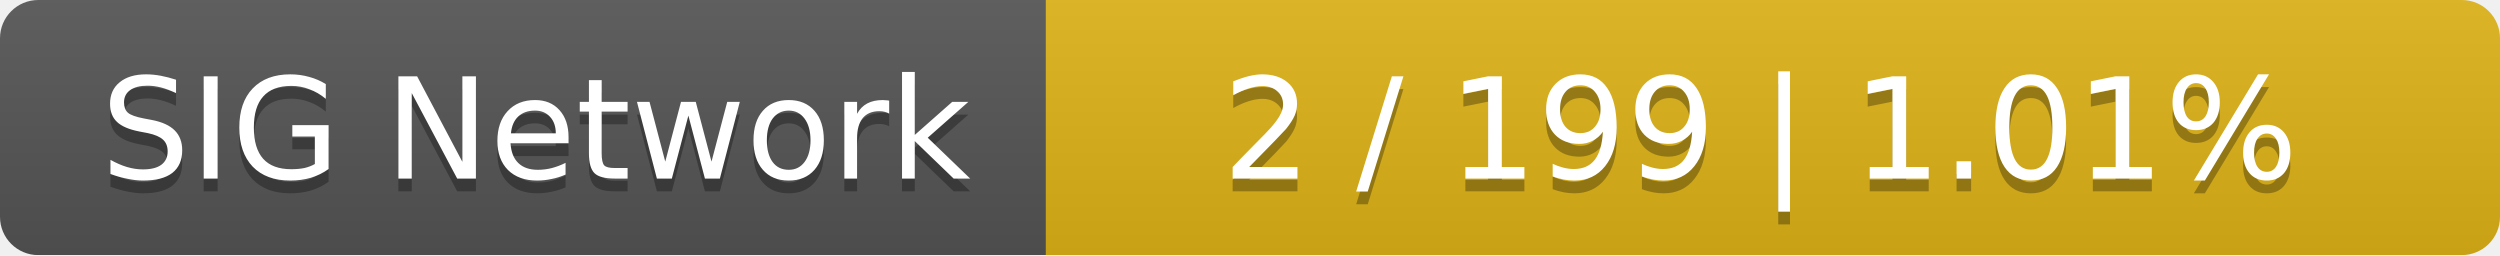
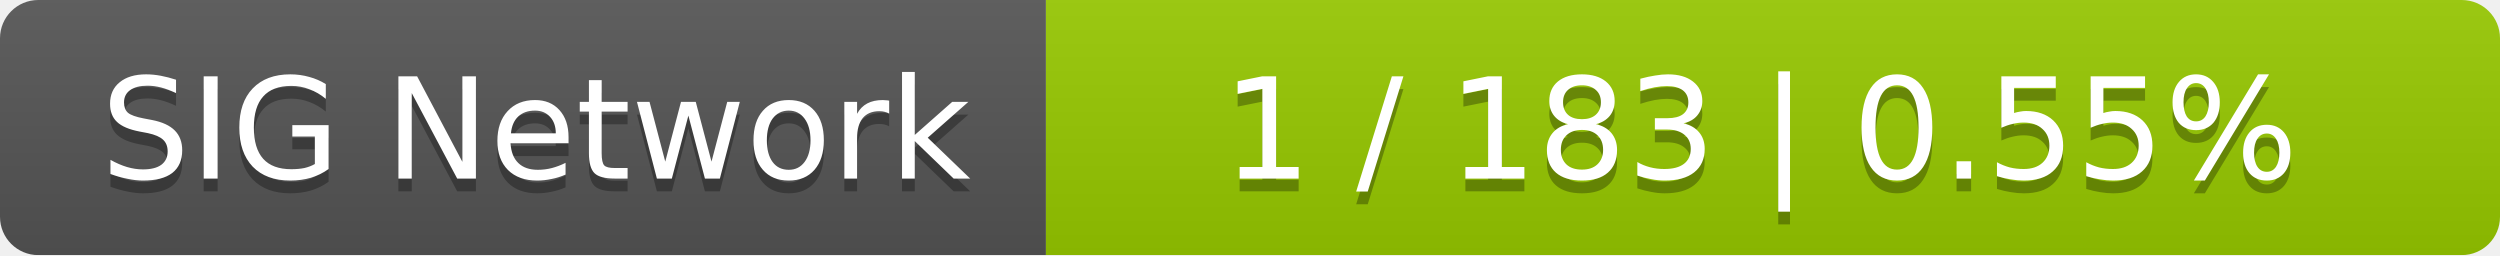
<svg xmlns="http://www.w3.org/2000/svg" width="196" height="20">
  <linearGradient id="smooth" x2="0" y2="100%">
    <stop offset="0" stop-color="#bbb" stop-opacity=".1" />
    <stop offset="1" stop-opacity=".1" />
  </linearGradient>
  <mask id="round">
    <rect width="196" height="20" rx="3" fill="#fff" />
  </mask>
  <g mask="url(#round)">
    <rect width="82" height="20" fill="#555" />
-     <rect x="82" width="114" height="20" fill="#dfb317" />
+     <rect x="82" width="114" height="20" fill="#97ca00" />
    <rect width="196" height="20" fill="url(#smooth)" />
  </g>
  <g fill="#fff" text-anchor="middle" font-family="DejaVu Sans,Verdana,Geneva,sans-serif" font-size="11">
    <text x="42" y="15" fill="#010101" fill-opacity=".3">SIG Network</text>
    <text x="42" y="14">SIG Network</text>
-     <text x="138" y="15" fill="#010101" fill-opacity=".3">2 / 199    |    1.01%</text>
-     <text x="138" y="14">2 / 199    |    1.01%</text>
+     <text x="138" y="15" fill="#010101" fill-opacity=".3">1 / 183    |    0.55%</text>
+     <text x="138" y="14">1 / 183    |    0.55%</text>
  </g>
</svg>
